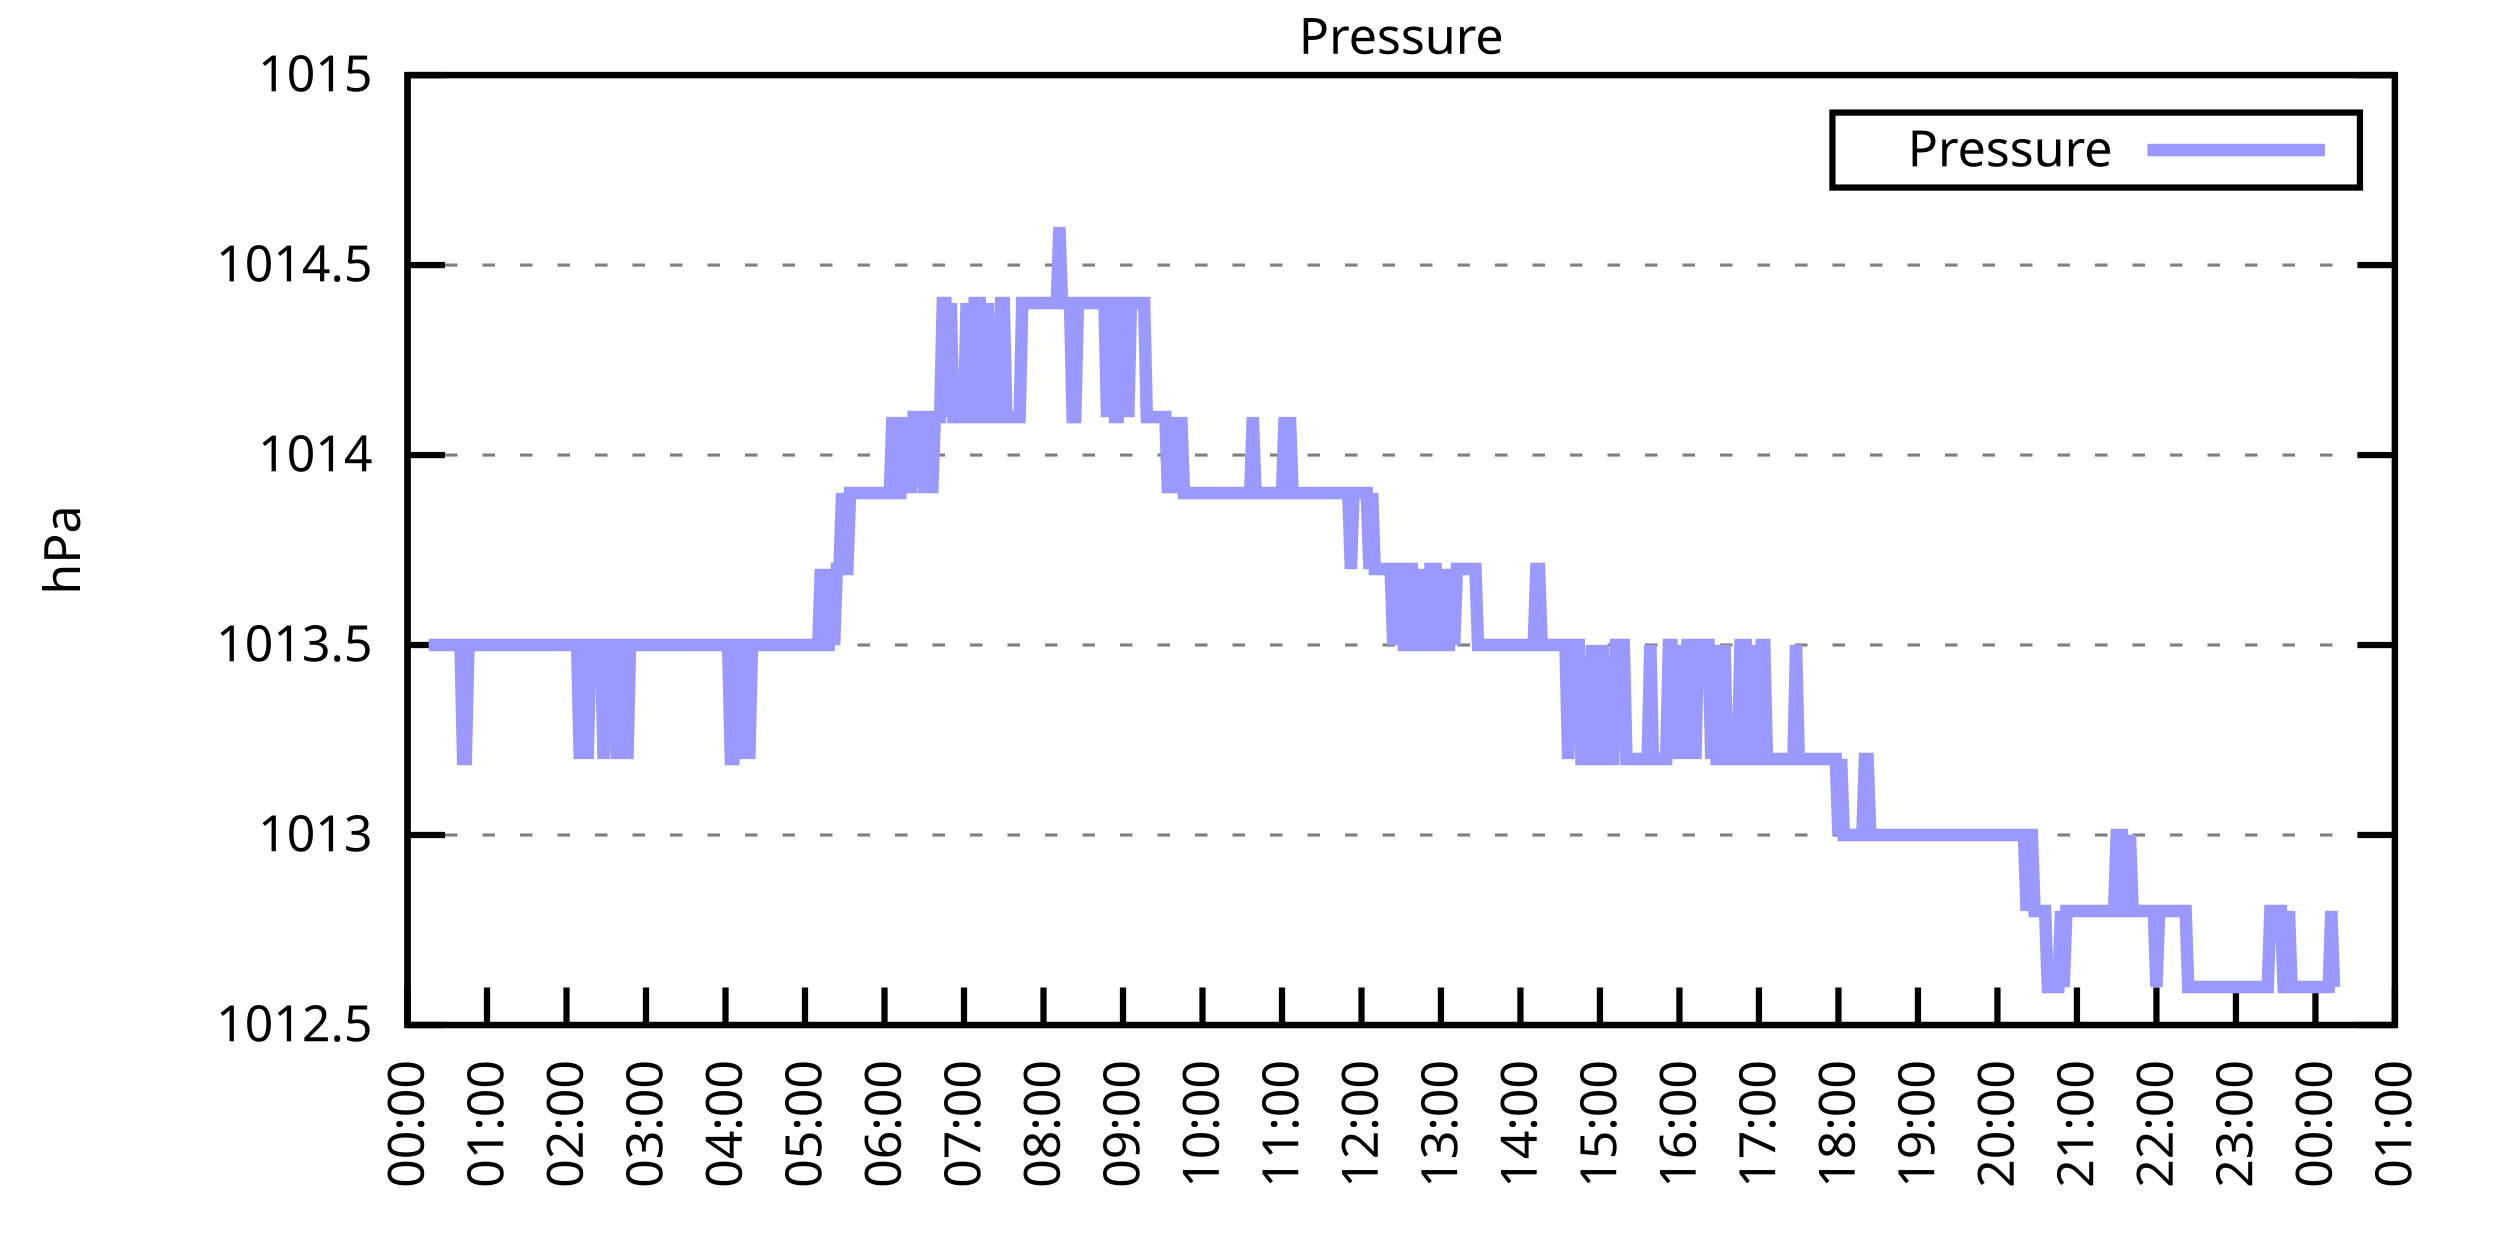
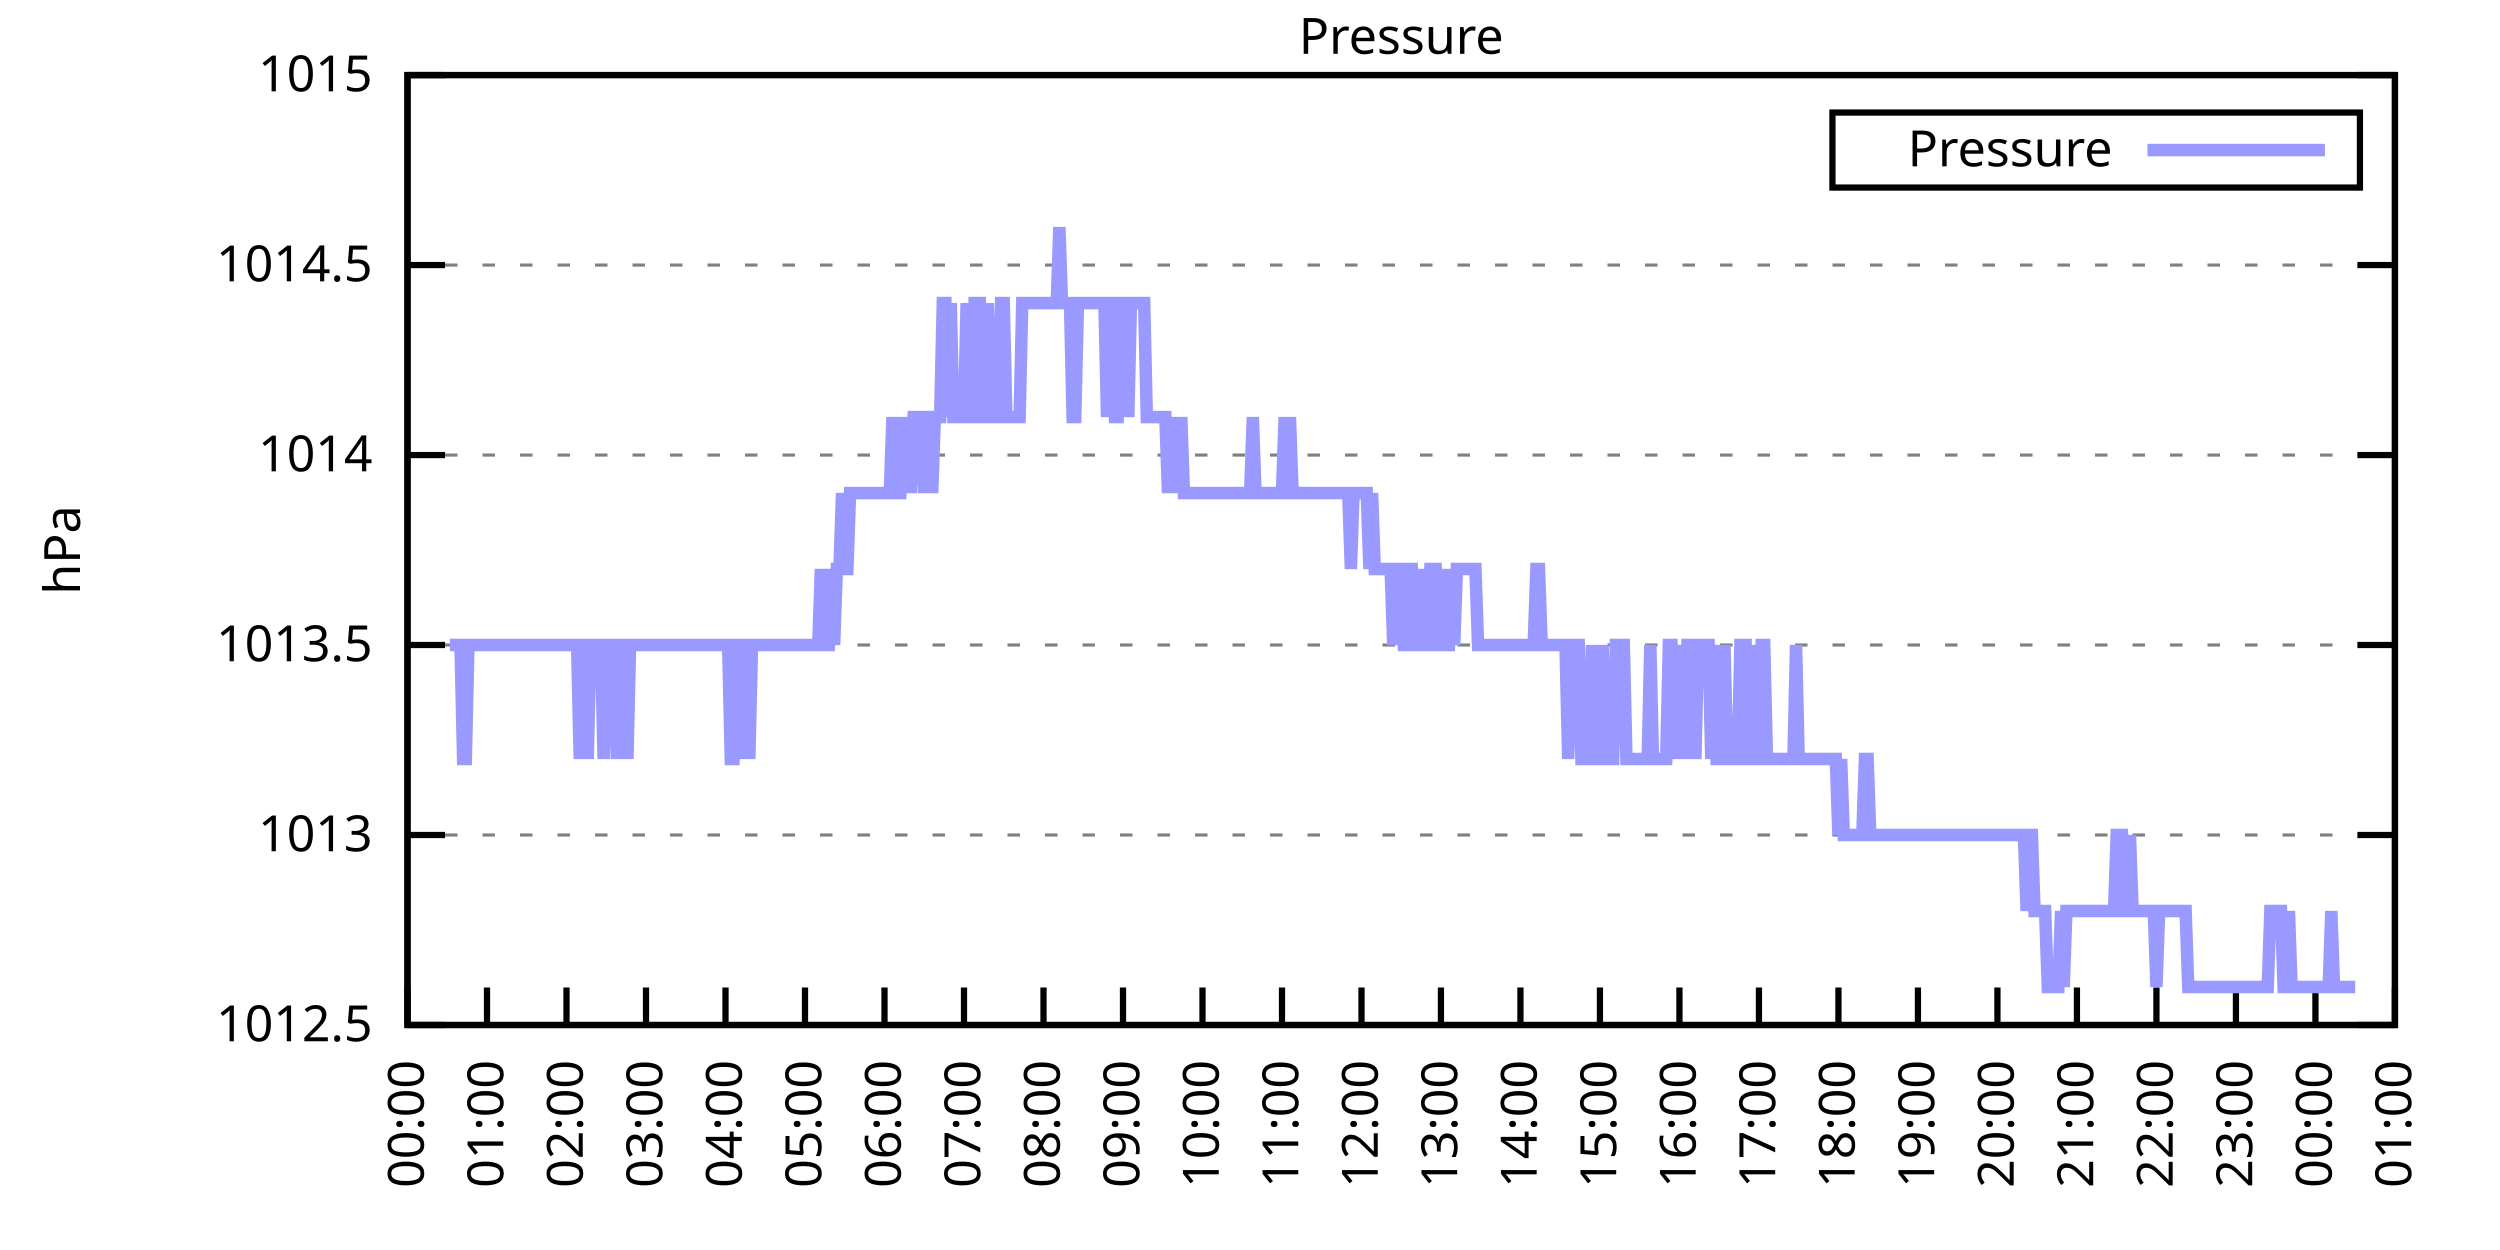
<svg xmlns="http://www.w3.org/2000/svg" xmlns:xlink="http://www.w3.org/1999/xlink" width="400" height="200" viewBox="0 0 400 200">
  <g id="gnuplot_canvas">
    <rect x="0" y="0" width="400" height="200" fill="none" />
    <defs>
      <circle id="gpDot" r="0.5" stroke-width="0.5" stroke="currentColor" />
      <path id="gpPt0" stroke-width="0.333" stroke="currentColor" d="M-1,0 h2 M0,-1 v2" />
      <path id="gpPt1" stroke-width="0.333" stroke="currentColor" d="M-1,-1 L1,1 M1,-1 L-1,1" />
      <path id="gpPt2" stroke-width="0.333" stroke="currentColor" d="M-1,0 L1,0 M0,-1 L0,1 M-1,-1 L1,1 M-1,1 L1,-1" />
      <rect id="gpPt3" stroke-width="0.333" stroke="currentColor" x="-1" y="-1" width="2" height="2" />
      <rect id="gpPt4" stroke-width="0.333" stroke="currentColor" fill="currentColor" x="-1" y="-1" width="2" height="2" />
      <circle id="gpPt5" stroke-width="0.333" stroke="currentColor" cx="0" cy="0" r="1" />
      <use xlink:href="#gpPt5" id="gpPt6" fill="currentColor" stroke="none" />
      <path id="gpPt7" stroke-width="0.333" stroke="currentColor" d="M0,-1.33 L-1.33,0.67 L1.33,0.67 z" />
      <use xlink:href="#gpPt7" id="gpPt8" fill="currentColor" stroke="none" />
      <use xlink:href="#gpPt7" id="gpPt9" stroke="currentColor" transform="rotate(180)" />
      <use xlink:href="#gpPt9" id="gpPt10" fill="currentColor" stroke="none" />
      <use xlink:href="#gpPt3" id="gpPt11" stroke="currentColor" transform="rotate(45)" />
      <use xlink:href="#gpPt11" id="gpPt12" fill="currentColor" stroke="none" />
      <path id="gpPt13" stroke-width="0.333" stroke="currentColor" d="M0,1.330 L1.265,0.411 L0.782,-1.067 L-0.782,-1.076 L-1.265,0.411 z" />
      <use xlink:href="#gpPt13" id="gpPt14" fill="currentColor" stroke="none" />
      <filter id="textbox" filterUnits="objectBoundingBox" x="0" y="0" height="1" width="1">
        <feFlood flood-color="white" flood-opacity="1" result="bgnd" />
        <feComposite in="SourceGraphic" in2="bgnd" operator="atop" />
      </filter>
      <filter id="greybox" filterUnits="objectBoundingBox" x="0" y="0" height="1" width="1">
        <feFlood flood-color="lightgrey" flood-opacity="1" result="grey" />
        <feComposite in="SourceGraphic" in2="grey" operator="atop" />
      </filter>
    </defs>
    <g fill="none" color="white" stroke="currentColor" stroke-width="1.00" stroke-linecap="butt" stroke-linejoin="miter">
</g>
    <g fill="none" color="black" stroke="currentColor" stroke-width="1.00" stroke-linecap="butt" stroke-linejoin="miter">
      <g stroke="none" shape-rendering="crispEdges">
        <polygon fill="rgb(255, 255, 255)" points="65.20,164.00 383.18,164.00 383.18,12.02 65.20,12.02 " />
      </g>
    </g>
    <g fill="none" color="black" stroke="currentColor" stroke-width="1.00" stroke-linecap="butt" stroke-linejoin="miter">
</g>
    <g fill="none" color="black" stroke="black" stroke-width="0.50" stroke-linecap="butt" stroke-linejoin="miter">
</g>
    <g fill="none" color="gray" stroke="currentColor" stroke-width="0.50" stroke-linecap="butt" stroke-linejoin="miter">
      <path stroke="gray" stroke-dasharray="2,4" class="gridline" d="M65.20,164.00 L383.19,164.00  " />
    </g>
    <g fill="none" color="gray" stroke="gray" stroke-width="1.00" stroke-linecap="butt" stroke-linejoin="miter">
</g>
    <g fill="none" color="black" stroke="currentColor" stroke-width="1.00" stroke-linecap="butt" stroke-linejoin="miter">
      <path stroke="black" d="M65.20,164.00 L71.20,164.00 M383.19,164.00 L377.19,164.00  " />
      <g transform="translate(59.60,166.60)" stroke="none" fill="black" font-family="Sans" font-size="8.00" text-anchor="end">
        <text>
          <tspan font-family="Sans"> 1012.5</tspan>
        </text>
      </g>
    </g>
    <g fill="none" color="black" stroke="currentColor" stroke-width="1.00" stroke-linecap="butt" stroke-linejoin="miter">
</g>
    <g fill="none" color="black" stroke="black" stroke-width="0.50" stroke-linecap="butt" stroke-linejoin="miter">
</g>
    <g fill="none" color="gray" stroke="currentColor" stroke-width="0.50" stroke-linecap="butt" stroke-linejoin="miter">
      <path stroke="gray" stroke-dasharray="2,4" class="gridline" d="M65.20,133.60 L383.19,133.60  " />
    </g>
    <g fill="none" color="gray" stroke="gray" stroke-width="1.00" stroke-linecap="butt" stroke-linejoin="miter">
</g>
    <g fill="none" color="black" stroke="currentColor" stroke-width="1.00" stroke-linecap="butt" stroke-linejoin="miter">
      <path stroke="black" d="M65.20,133.60 L71.20,133.60 M383.19,133.60 L377.19,133.60  " />
      <g transform="translate(59.60,136.20)" stroke="none" fill="black" font-family="Sans" font-size="8.00" text-anchor="end">
        <text>
          <tspan font-family="Sans"> 1013</tspan>
        </text>
      </g>
    </g>
    <g fill="none" color="black" stroke="currentColor" stroke-width="1.00" stroke-linecap="butt" stroke-linejoin="miter">
</g>
    <g fill="none" color="black" stroke="black" stroke-width="0.50" stroke-linecap="butt" stroke-linejoin="miter">
</g>
    <g fill="none" color="gray" stroke="currentColor" stroke-width="0.50" stroke-linecap="butt" stroke-linejoin="miter">
      <path stroke="gray" stroke-dasharray="2,4" class="gridline" d="M65.20,103.20 L383.19,103.20  " />
    </g>
    <g fill="none" color="gray" stroke="gray" stroke-width="1.00" stroke-linecap="butt" stroke-linejoin="miter">
</g>
    <g fill="none" color="black" stroke="currentColor" stroke-width="1.00" stroke-linecap="butt" stroke-linejoin="miter">
      <path stroke="black" d="M65.20,103.20 L71.20,103.20 M383.19,103.20 L377.19,103.20  " />
      <g transform="translate(59.60,105.80)" stroke="none" fill="black" font-family="Sans" font-size="8.00" text-anchor="end">
        <text>
          <tspan font-family="Sans"> 1013.5</tspan>
        </text>
      </g>
    </g>
    <g fill="none" color="black" stroke="currentColor" stroke-width="1.00" stroke-linecap="butt" stroke-linejoin="miter">
</g>
    <g fill="none" color="black" stroke="black" stroke-width="0.50" stroke-linecap="butt" stroke-linejoin="miter">
</g>
    <g fill="none" color="gray" stroke="currentColor" stroke-width="0.50" stroke-linecap="butt" stroke-linejoin="miter">
      <path stroke="gray" stroke-dasharray="2,4" class="gridline" d="M65.20,72.81 L383.19,72.81  " />
    </g>
    <g fill="none" color="gray" stroke="gray" stroke-width="1.00" stroke-linecap="butt" stroke-linejoin="miter">
</g>
    <g fill="none" color="black" stroke="currentColor" stroke-width="1.00" stroke-linecap="butt" stroke-linejoin="miter">
      <path stroke="black" d="M65.20,72.81 L71.20,72.81 M383.19,72.81 L377.19,72.81  " />
      <g transform="translate(59.60,75.41)" stroke="none" fill="black" font-family="Sans" font-size="8.00" text-anchor="end">
        <text>
          <tspan font-family="Sans"> 1014</tspan>
        </text>
      </g>
    </g>
    <g fill="none" color="black" stroke="currentColor" stroke-width="1.00" stroke-linecap="butt" stroke-linejoin="miter">
</g>
    <g fill="none" color="black" stroke="black" stroke-width="0.50" stroke-linecap="butt" stroke-linejoin="miter">
</g>
    <g fill="none" color="gray" stroke="currentColor" stroke-width="0.50" stroke-linecap="butt" stroke-linejoin="miter">
      <path stroke="gray" stroke-dasharray="2,4" class="gridline" d="M65.20,42.41 L383.19,42.41  " />
    </g>
    <g fill="none" color="gray" stroke="gray" stroke-width="1.00" stroke-linecap="butt" stroke-linejoin="miter">
</g>
    <g fill="none" color="black" stroke="currentColor" stroke-width="1.00" stroke-linecap="butt" stroke-linejoin="miter">
      <path stroke="black" d="M65.20,42.41 L71.20,42.41 M383.19,42.41 L377.19,42.41  " />
      <g transform="translate(59.60,45.01)" stroke="none" fill="black" font-family="Sans" font-size="8.00" text-anchor="end">
        <text>
          <tspan font-family="Sans"> 1014.5</tspan>
        </text>
      </g>
    </g>
    <g fill="none" color="black" stroke="currentColor" stroke-width="1.00" stroke-linecap="butt" stroke-linejoin="miter">
</g>
    <g fill="none" color="black" stroke="black" stroke-width="0.50" stroke-linecap="butt" stroke-linejoin="miter">
</g>
    <g fill="none" color="gray" stroke="currentColor" stroke-width="0.50" stroke-linecap="butt" stroke-linejoin="miter">
      <path stroke="gray" stroke-dasharray="2,4" class="gridline" d="M65.20,12.01 L383.19,12.01  " />
    </g>
    <g fill="none" color="gray" stroke="gray" stroke-width="1.00" stroke-linecap="butt" stroke-linejoin="miter">
</g>
    <g fill="none" color="black" stroke="currentColor" stroke-width="1.00" stroke-linecap="butt" stroke-linejoin="miter">
      <path stroke="black" d="M65.20,12.01 L71.20,12.01 M383.19,12.01 L377.19,12.01  " />
      <g transform="translate(59.60,14.61)" stroke="none" fill="black" font-family="Sans" font-size="8.00" text-anchor="end">
        <text>
          <tspan font-family="Sans"> 1015</tspan>
        </text>
      </g>
    </g>
    <g fill="none" color="black" stroke="currentColor" stroke-width="1.00" stroke-linecap="butt" stroke-linejoin="miter">
      <path stroke="black" d="M65.20,164.00 L65.20,158.00  " />
      <g transform="translate(67.80,169.60) rotate(270.00)" stroke="none" fill="black" font-family="Sans" font-size="8.00" text-anchor="end">
        <text>
          <tspan font-family="Sans">00:00</tspan>
        </text>
      </g>
    </g>
    <g fill="none" color="black" stroke="currentColor" stroke-width="1.00" stroke-linecap="butt" stroke-linejoin="miter">
      <path stroke="black" d="M77.92,164.00 L77.92,158.00  " />
      <g transform="translate(80.52,169.60) rotate(270.00)" stroke="none" fill="black" font-family="Sans" font-size="8.00" text-anchor="end">
        <text>
          <tspan font-family="Sans">01:00</tspan>
        </text>
      </g>
    </g>
    <g fill="none" color="black" stroke="currentColor" stroke-width="1.00" stroke-linecap="butt" stroke-linejoin="miter">
      <path stroke="black" d="M90.64,164.00 L90.64,158.00  " />
      <g transform="translate(93.24,169.60) rotate(270.00)" stroke="none" fill="black" font-family="Sans" font-size="8.00" text-anchor="end">
        <text>
          <tspan font-family="Sans">02:00</tspan>
        </text>
      </g>
    </g>
    <g fill="none" color="black" stroke="currentColor" stroke-width="1.00" stroke-linecap="butt" stroke-linejoin="miter">
      <path stroke="black" d="M103.36,164.00 L103.36,158.00  " />
      <g transform="translate(105.96,169.60) rotate(270.00)" stroke="none" fill="black" font-family="Sans" font-size="8.00" text-anchor="end">
        <text>
          <tspan font-family="Sans">03:00</tspan>
        </text>
      </g>
    </g>
    <g fill="none" color="black" stroke="currentColor" stroke-width="1.00" stroke-linecap="butt" stroke-linejoin="miter">
      <path stroke="black" d="M116.08,164.00 L116.08,158.00  " />
      <g transform="translate(118.68,169.60) rotate(270.00)" stroke="none" fill="black" font-family="Sans" font-size="8.00" text-anchor="end">
        <text>
          <tspan font-family="Sans">04:00</tspan>
        </text>
      </g>
    </g>
    <g fill="none" color="black" stroke="currentColor" stroke-width="1.00" stroke-linecap="butt" stroke-linejoin="miter">
      <path stroke="black" d="M128.80,164.00 L128.80,158.00  " />
      <g transform="translate(131.40,169.60) rotate(270.00)" stroke="none" fill="black" font-family="Sans" font-size="8.00" text-anchor="end">
        <text>
          <tspan font-family="Sans">05:00</tspan>
        </text>
      </g>
    </g>
    <g fill="none" color="black" stroke="currentColor" stroke-width="1.00" stroke-linecap="butt" stroke-linejoin="miter">
      <path stroke="black" d="M141.52,164.00 L141.52,158.00  " />
      <g transform="translate(144.12,169.60) rotate(270.00)" stroke="none" fill="black" font-family="Sans" font-size="8.00" text-anchor="end">
        <text>
          <tspan font-family="Sans">06:00</tspan>
        </text>
      </g>
    </g>
    <g fill="none" color="black" stroke="currentColor" stroke-width="1.00" stroke-linecap="butt" stroke-linejoin="miter">
      <path stroke="black" d="M154.24,164.00 L154.24,158.00  " />
      <g transform="translate(156.84,169.60) rotate(270.00)" stroke="none" fill="black" font-family="Sans" font-size="8.00" text-anchor="end">
        <text>
          <tspan font-family="Sans">07:00</tspan>
        </text>
      </g>
    </g>
    <g fill="none" color="black" stroke="currentColor" stroke-width="1.00" stroke-linecap="butt" stroke-linejoin="miter">
      <path stroke="black" d="M166.96,164.00 L166.96,158.00  " />
      <g transform="translate(169.56,169.60) rotate(270.00)" stroke="none" fill="black" font-family="Sans" font-size="8.00" text-anchor="end">
        <text>
          <tspan font-family="Sans">08:00</tspan>
        </text>
      </g>
    </g>
    <g fill="none" color="black" stroke="currentColor" stroke-width="1.00" stroke-linecap="butt" stroke-linejoin="miter">
      <path stroke="black" d="M179.68,164.00 L179.68,158.00  " />
      <g transform="translate(182.28,169.60) rotate(270.00)" stroke="none" fill="black" font-family="Sans" font-size="8.00" text-anchor="end">
        <text>
          <tspan font-family="Sans">09:00</tspan>
        </text>
      </g>
    </g>
    <g fill="none" color="black" stroke="currentColor" stroke-width="1.00" stroke-linecap="butt" stroke-linejoin="miter">
      <path stroke="black" d="M192.40,164.00 L192.40,158.00  " />
      <g transform="translate(195.00,169.60) rotate(270.00)" stroke="none" fill="black" font-family="Sans" font-size="8.00" text-anchor="end">
        <text>
          <tspan font-family="Sans">10:00</tspan>
        </text>
      </g>
    </g>
    <g fill="none" color="black" stroke="currentColor" stroke-width="1.00" stroke-linecap="butt" stroke-linejoin="miter">
      <path stroke="black" d="M205.12,164.00 L205.12,158.00  " />
      <g transform="translate(207.72,169.60) rotate(270.00)" stroke="none" fill="black" font-family="Sans" font-size="8.00" text-anchor="end">
        <text>
          <tspan font-family="Sans">11:00</tspan>
        </text>
      </g>
    </g>
    <g fill="none" color="black" stroke="currentColor" stroke-width="1.00" stroke-linecap="butt" stroke-linejoin="miter">
      <path stroke="black" d="M217.84,164.00 L217.84,158.00  " />
      <g transform="translate(220.44,169.60) rotate(270.00)" stroke="none" fill="black" font-family="Sans" font-size="8.00" text-anchor="end">
        <text>
          <tspan font-family="Sans">12:00</tspan>
        </text>
      </g>
    </g>
    <g fill="none" color="black" stroke="currentColor" stroke-width="1.00" stroke-linecap="butt" stroke-linejoin="miter">
      <path stroke="black" d="M230.55,164.00 L230.55,158.00  " />
      <g transform="translate(233.15,169.60) rotate(270.00)" stroke="none" fill="black" font-family="Sans" font-size="8.00" text-anchor="end">
        <text>
          <tspan font-family="Sans">13:00</tspan>
        </text>
      </g>
    </g>
    <g fill="none" color="black" stroke="currentColor" stroke-width="1.00" stroke-linecap="butt" stroke-linejoin="miter">
      <path stroke="black" d="M243.27,164.00 L243.27,158.00  " />
      <g transform="translate(245.87,169.60) rotate(270.00)" stroke="none" fill="black" font-family="Sans" font-size="8.00" text-anchor="end">
        <text>
          <tspan font-family="Sans">14:00</tspan>
        </text>
      </g>
    </g>
    <g fill="none" color="black" stroke="currentColor" stroke-width="1.00" stroke-linecap="butt" stroke-linejoin="miter">
      <path stroke="black" d="M255.99,164.00 L255.99,158.00  " />
      <g transform="translate(258.59,169.60) rotate(270.00)" stroke="none" fill="black" font-family="Sans" font-size="8.00" text-anchor="end">
        <text>
          <tspan font-family="Sans">15:00</tspan>
        </text>
      </g>
    </g>
    <g fill="none" color="black" stroke="currentColor" stroke-width="1.00" stroke-linecap="butt" stroke-linejoin="miter">
      <path stroke="black" d="M268.71,164.00 L268.71,158.00  " />
      <g transform="translate(271.31,169.60) rotate(270.00)" stroke="none" fill="black" font-family="Sans" font-size="8.00" text-anchor="end">
        <text>
          <tspan font-family="Sans">16:00</tspan>
        </text>
      </g>
    </g>
    <g fill="none" color="black" stroke="currentColor" stroke-width="1.00" stroke-linecap="butt" stroke-linejoin="miter">
      <path stroke="black" d="M281.43,164.00 L281.43,158.00  " />
      <g transform="translate(284.03,169.60) rotate(270.00)" stroke="none" fill="black" font-family="Sans" font-size="8.00" text-anchor="end">
        <text>
          <tspan font-family="Sans">17:00</tspan>
        </text>
      </g>
    </g>
    <g fill="none" color="black" stroke="currentColor" stroke-width="1.00" stroke-linecap="butt" stroke-linejoin="miter">
      <path stroke="black" d="M294.15,164.00 L294.15,158.00  " />
      <g transform="translate(296.75,169.60) rotate(270.00)" stroke="none" fill="black" font-family="Sans" font-size="8.00" text-anchor="end">
        <text>
          <tspan font-family="Sans">18:00</tspan>
        </text>
      </g>
    </g>
    <g fill="none" color="black" stroke="currentColor" stroke-width="1.00" stroke-linecap="butt" stroke-linejoin="miter">
      <path stroke="black" d="M306.87,164.00 L306.87,158.00  " />
      <g transform="translate(309.47,169.60) rotate(270.00)" stroke="none" fill="black" font-family="Sans" font-size="8.00" text-anchor="end">
        <text>
          <tspan font-family="Sans">19:00</tspan>
        </text>
      </g>
    </g>
    <g fill="none" color="black" stroke="currentColor" stroke-width="1.00" stroke-linecap="butt" stroke-linejoin="miter">
      <path stroke="black" d="M319.59,164.00 L319.59,158.00  " />
      <g transform="translate(322.19,169.60) rotate(270.00)" stroke="none" fill="black" font-family="Sans" font-size="8.00" text-anchor="end">
        <text>
          <tspan font-family="Sans">20:00</tspan>
        </text>
      </g>
    </g>
    <g fill="none" color="black" stroke="currentColor" stroke-width="1.00" stroke-linecap="butt" stroke-linejoin="miter">
      <path stroke="black" d="M332.31,164.00 L332.31,158.00  " />
      <g transform="translate(334.91,169.60) rotate(270.00)" stroke="none" fill="black" font-family="Sans" font-size="8.00" text-anchor="end">
        <text>
          <tspan font-family="Sans">21:00</tspan>
        </text>
      </g>
    </g>
    <g fill="none" color="black" stroke="currentColor" stroke-width="1.00" stroke-linecap="butt" stroke-linejoin="miter">
      <path stroke="black" d="M345.03,164.00 L345.03,158.00  " />
      <g transform="translate(347.63,169.60) rotate(270.00)" stroke="none" fill="black" font-family="Sans" font-size="8.00" text-anchor="end">
        <text>
          <tspan font-family="Sans">22:00</tspan>
        </text>
      </g>
    </g>
    <g fill="none" color="black" stroke="currentColor" stroke-width="1.00" stroke-linecap="butt" stroke-linejoin="miter">
      <path stroke="black" d="M357.75,164.00 L357.75,158.00  " />
      <g transform="translate(360.35,169.60) rotate(270.00)" stroke="none" fill="black" font-family="Sans" font-size="8.00" text-anchor="end">
        <text>
          <tspan font-family="Sans">23:00</tspan>
        </text>
      </g>
    </g>
    <g fill="none" color="black" stroke="currentColor" stroke-width="1.00" stroke-linecap="butt" stroke-linejoin="miter">
      <path stroke="black" d="M370.47,164.00 L370.47,158.00  " />
      <g transform="translate(373.07,169.60) rotate(270.00)" stroke="none" fill="black" font-family="Sans" font-size="8.00" text-anchor="end">
        <text>
          <tspan font-family="Sans">00:00</tspan>
        </text>
      </g>
    </g>
    <g fill="none" color="black" stroke="currentColor" stroke-width="1.00" stroke-linecap="butt" stroke-linejoin="miter">
      <path stroke="black" d="M383.19,164.00 L383.19,158.00  " />
      <g transform="translate(385.79,169.60) rotate(270.00)" stroke="none" fill="black" font-family="Sans" font-size="8.00" text-anchor="end">
        <text>
          <tspan font-family="Sans">01:00</tspan>
        </text>
      </g>
    </g>
    <g fill="none" color="black" stroke="currentColor" stroke-width="1.00" stroke-linecap="butt" stroke-linejoin="miter">
</g>
    <g fill="none" color="black" stroke="currentColor" stroke-width="1.00" stroke-linecap="butt" stroke-linejoin="miter">
      <path stroke="black" d="M65.20,12.01 L65.20,164.00 L383.19,164.00 L383.19,12.01 L65.20,12.01 Z  " />
    </g>
    <g fill="none" color="black" stroke="currentColor" stroke-width="1.00" stroke-linecap="butt" stroke-linejoin="miter">
</g>
    <g fill="none" color="black" stroke="currentColor" stroke-width="1.00" stroke-linecap="butt" stroke-linejoin="miter">
      <path stroke="black" d="M293.19,30.01 L293.19,18.01 L377.59,18.01 L377.59,30.01 L293.19,30.01 Z  " />
    </g>
    <g id="Pressure_plot_1">
      <g fill="none" color="white" stroke="black" stroke-width="2.00" stroke-linecap="butt" stroke-linejoin="miter">
</g>
      <g fill="none" color="black" stroke="currentColor" stroke-width="2.00" stroke-linecap="butt" stroke-linejoin="miter">
        <g transform="translate(337.99,26.61)" stroke="none" fill="black" font-family="Sans" font-size="8.00" text-anchor="end">
          <text>
            <tspan font-family="Sans">Pressure</tspan>
          </text>
        </g>
      </g>
      <g fill="none" color="black" stroke="currentColor" stroke-width="2.00" stroke-linecap="butt" stroke-linejoin="miter">
-         <path stroke="rgb(153, 153, 255)" d="M343.59,24.01 L371.99,24.01 M68.59,103.20 L69.02,103.20 L69.44,103.20 L69.86,103.20 L70.29,103.20 L70.71,103.20   L71.14,103.20 L71.56,103.20 L71.98,103.20 L72.41,103.20 L72.83,103.20 L73.26,103.20 L73.68,103.20 L74.10,121.44   L74.53,121.44 L74.95,103.20 L75.38,103.20 L75.80,103.20 L76.22,103.20 L76.65,103.20 L77.07,103.20 L77.50,103.20   L77.92,103.20 L78.34,103.20 L78.77,103.20 L79.19,103.20 L79.62,103.20 L80.04,103.20 L80.46,103.20 L80.89,103.20   L81.31,103.20 L81.74,103.20 L82.16,103.20 L82.58,103.20 L83.01,103.20 L83.43,103.20 L83.86,103.20 L84.28,103.20   L84.70,103.20 L85.13,103.20 L85.55,103.20 L85.98,103.20 L86.40,103.20 L86.82,103.20 L87.25,103.20 L87.67,103.20   L88.10,103.20 L88.52,103.20 L88.94,103.20 L89.37,103.20 L89.79,103.20 L90.22,103.20 L90.64,103.20 L91.06,103.20   L91.49,103.20 L91.91,103.20 L92.34,103.20 L92.76,121.44 L93.18,103.20 L93.61,103.20 L94.03,121.44 L94.46,103.20   L94.88,103.20 L95.30,103.20 L95.73,103.20 L96.15,103.20 L96.58,121.44 L97.00,103.20 L97.42,103.20 L97.85,103.20   L98.27,103.20 L98.69,121.44 L99.12,103.20 L99.54,103.20 L99.97,103.20 L100.39,121.44 L100.81,103.20 L101.24,103.20   L101.66,103.20 L102.09,103.20 L102.51,103.20 L102.93,103.20 L103.36,103.20 L103.78,103.20 L104.21,103.20 L104.63,103.20   L105.05,103.20 L105.48,103.20 L105.90,103.20 L106.33,103.20 L106.75,103.20 L107.17,103.20 L107.60,103.20 L108.02,103.20   L108.45,103.20 L108.87,103.20 L109.29,103.20 L109.72,103.20 L110.14,103.20 L110.57,103.20 L110.99,103.20 L111.41,103.20   L111.84,103.20 L112.26,103.20 L112.69,103.20 L113.11,103.20 L113.53,103.20 L113.96,103.20 L114.38,103.20 L114.81,103.20   L115.23,103.20 L115.65,103.20 L116.08,103.20 L116.50,103.20 L116.93,121.44 L117.35,121.44 L117.77,103.20 L118.20,103.20   L118.62,103.20 L119.05,121.44 L119.47,103.20 L119.89,121.44 L120.32,103.20 L120.74,103.20 L121.17,103.20 L121.59,103.20   L122.01,103.20 L122.44,103.20 L122.86,103.20 L123.29,103.20 L123.71,103.20 L124.13,103.20 L124.56,103.20 L124.98,103.20   L125.41,103.20 L125.83,103.20 L126.25,103.20 L126.68,103.20 L127.10,103.20 L127.53,103.20 L127.95,103.20 L128.37,103.20   L128.80,103.20 L129.22,103.20 L129.65,103.20 L130.07,103.20 L130.49,103.20 L130.92,103.20 L131.34,91.04 L131.77,103.20   L132.19,103.20 L132.61,103.20 L133.04,91.04 L133.46,103.20 L133.89,91.04 L134.31,91.04 L134.73,78.89 L135.16,91.04   L135.58,91.04 L136.01,78.89 L136.43,78.89 L136.85,78.89 L137.28,78.89 L137.70,78.89 L138.13,78.89 L138.55,78.89   L138.97,78.89 L139.40,78.89 L139.82,78.89 L140.25,78.89 L140.67,78.89 L141.09,78.89 L141.52,78.89 L141.94,78.89   L142.37,78.89 L142.79,66.73 L143.21,78.89 L143.64,78.89 L144.06,78.89 L144.49,66.73 L144.91,78.89 L145.33,66.73   L145.76,78.89 L146.18,66.73 L146.61,66.73 L147.03,66.73 L147.45,66.73 L147.88,78.89 L148.30,66.73 L148.73,66.73   L149.15,78.89 L149.57,66.73 L150.00,66.73 L150.42,66.73 L150.85,48.49 L151.27,48.49 L151.69,66.73 L152.12,48.49   L152.54,66.73 L152.97,66.73 L153.39,66.73 L153.81,66.73 L154.24,66.73 L154.66,48.49 L155.09,66.73 L155.51,66.73   L155.93,48.49 L156.36,48.49 L156.78,48.49 L157.21,66.73 L157.63,66.73 L158.05,48.49 L158.48,66.73 L158.90,66.73   L159.33,66.73 L159.75,66.73 L160.17,48.49 L160.60,48.49 L161.02,66.73 L161.44,66.73 L161.87,66.73 L162.29,66.73   L162.72,66.73 L163.14,66.73 L163.56,48.49 L163.99,48.49 L164.41,48.49 L164.84,48.49 L165.26,48.49 L165.68,48.49   L166.11,48.49 L166.53,48.49 L166.96,48.49 L167.38,48.49 L167.80,48.49 L168.23,48.49 L168.65,48.49 L169.08,48.49   L169.50,36.33 L169.92,48.49 L170.35,48.49 L170.77,48.49 L171.20,48.49 L171.62,66.73 L172.04,66.73 L172.47,48.49   L172.89,48.49 L173.32,48.49 L173.74,48.49 L174.16,48.49 L174.59,48.49 L175.01,48.49 L175.44,48.49 L175.86,48.49   L176.28,48.49 L176.71,48.49 L177.13,66.73 L177.56,48.49 L177.98,48.49 L178.40,66.73 L178.83,66.73 L179.25,48.49   L179.68,48.49 L180.10,48.49 L180.52,66.73 L180.95,48.49 L181.37,48.49 L181.80,48.49 L182.22,48.49 L182.64,48.49   L183.07,48.49 L183.49,66.73 L183.92,66.73 L184.34,66.73 L184.76,66.73 L185.19,66.73 L185.61,66.73 L186.04,66.73   L186.46,66.73 L186.88,78.89 L187.31,66.73 L187.73,78.89 L188.16,66.73 L188.58,78.89 L189.00,66.73 L189.43,78.89   L189.85,78.89 L190.28,78.89 L190.70,78.89 L191.12,78.89 L191.55,78.89 L191.97,78.89 L192.40,78.89 L192.82,78.89   L193.24,78.89 L193.67,78.89 L194.09,78.89 L194.52,78.89 L194.94,78.89 L195.36,78.89 L195.79,78.89 L196.21,78.89   L196.64,78.89 L197.06,78.89 L197.48,78.89 L197.91,78.89 L198.33,78.89 L198.76,78.89 L199.18,78.89 L199.60,78.89   L200.03,78.89 L200.45,66.73 L200.88,78.89 L201.30,78.89 L201.72,78.89 L202.15,78.89 L202.57,78.89 L203.00,78.89   L203.42,78.89 L203.84,78.89 L204.27,78.89 L204.69,78.89 L205.12,78.89 L205.54,66.73 L205.96,78.89 L206.39,66.73   L206.81,78.89 L207.24,78.89 L207.66,78.89 L208.08,78.89 L208.51,78.89 L208.93,78.89 L209.36,78.89 L209.78,78.89   L210.20,78.89 L210.63,78.89 L211.05,78.89 L211.48,78.89 L211.90,78.89 L212.32,78.89 L212.75,78.89 L213.17,78.89   L213.60,78.89 L214.02,78.89 L214.44,78.89 L214.87,78.89 L215.29,78.89 L215.72,78.89 L216.14,91.04 L216.56,78.89   L216.99,78.89 L217.41,78.89 L217.84,78.89 L218.26,78.89 L218.68,78.89 L219.11,91.04 L219.53,78.89 L219.96,91.04   L220.38,91.04 L220.80,91.04 L221.23,91.04 L221.65,91.04 L222.08,91.04 L222.50,91.04 L222.92,103.20 L223.35,91.04   L223.77,91.04 L224.20,91.04 L224.62,103.20 L225.04,103.20 L225.47,91.04 L225.89,91.04 L226.31,103.20 L226.74,103.20   L227.16,103.20 L227.59,91.04 L228.01,103.20 L228.43,103.20 L228.86,91.04 L229.28,91.04 L229.71,91.04 L230.13,103.20   L230.55,103.20 L230.98,91.04 L231.40,103.20 L231.83,103.20 L232.25,91.04 L232.67,103.20 L233.10,91.04 L233.52,91.04   L233.95,91.04 L234.37,91.04 L234.79,91.04 L235.22,91.04 L235.64,91.04 L236.07,91.04 L236.49,103.20 L236.91,103.20   L237.34,103.20 L237.76,103.20 L238.19,103.20 L238.61,103.20 L239.03,103.20 L239.46,103.20 L239.88,103.20 L240.31,103.20   L240.73,103.20 L241.15,103.20 L241.58,103.20 L242.00,103.20 L242.43,103.20 L242.85,103.20 L243.27,103.20 L243.70,103.20   L244.12,103.20 L244.55,103.20 L244.97,103.20 L245.39,103.20 L245.82,91.04 L246.24,91.04 L246.67,103.20 L247.09,103.20   L247.51,103.20 L247.94,103.20 L248.36,103.20 L248.79,103.20 L249.21,103.20 L249.63,103.20 L250.06,103.20 L250.48,103.20   L250.91,121.44 L251.33,103.20 L251.75,103.20 L252.18,103.20 L252.60,103.20 L253.03,121.44 L253.45,121.44 L253.87,121.44   L254.30,121.44 L254.72,103.20 L255.15,121.44 L255.57,121.44 L255.99,121.44 L256.42,103.20 L256.84,121.44 L257.27,121.44   L257.69,121.44 L258.11,121.44 L258.54,103.20 L258.96,103.20 L259.39,103.20 L259.81,103.20 L260.23,121.44 L260.66,121.44   L261.08,121.44 L261.51,121.44 L261.93,121.44 L262.35,121.44 L262.78,121.44 L263.20,121.44 L263.63,121.44 L264.05,103.20   L264.47,121.44 L264.90,121.44 L265.32,121.44 L265.75,121.44 L266.17,121.44 L266.59,121.44 L267.02,103.20 L267.44,103.20   L267.87,121.44 L268.29,103.20 L268.71,121.44 L269.14,103.20 L269.56,121.44 L269.99,103.20 L270.41,103.20 L270.83,103.20   L271.26,121.44 L271.68,103.20 L272.11,103.20 L272.53,103.20 L272.95,103.20 L273.38,103.20 L273.80,121.44 L274.23,103.20   L274.65,121.44 L275.07,121.44 L275.50,121.44 L275.92,103.20 L276.35,121.44 L276.77,121.44 L277.19,121.44 L277.62,121.44   L278.04,121.44 L278.47,103.20 L278.89,103.20 L279.31,103.20 L279.74,121.44 L280.16,121.44 L280.59,103.20 L281.01,121.44   L281.43,121.44 L281.86,103.20 L282.28,103.20 L282.71,121.44 L283.13,121.44 L283.55,121.44 L283.98,121.44 L284.40,121.44   L284.83,121.44 L285.25,121.44 L285.67,121.44 L286.10,121.44 L286.52,121.44 L286.95,121.44 L287.37,103.20 L287.79,121.44   L288.22,121.44 L288.64,121.44 L289.06,121.44 L289.49,121.44 L289.91,121.44 L290.34,121.44 L290.76,121.44 L291.18,121.44   L291.61,121.44 L292.03,121.44 L292.46,121.44 L292.88,121.44 L293.30,121.44 L293.73,121.44 L294.15,133.60 L294.58,121.44   L295.00,133.60 L295.42,133.60 L295.85,133.60 L296.27,133.60 L296.70,133.60 L297.12,133.60 L297.54,133.60 L297.97,133.60   L298.39,121.44 L298.82,121.44 L299.24,133.60 L299.66,133.60 L300.09,133.60 L300.51,133.60 L300.94,133.60 L301.36,133.60   L301.78,133.60 L302.21,133.60 L302.63,133.60 L303.06,133.60 L303.48,133.60 L303.90,133.60 L304.33,133.60 L304.75,133.60   L305.18,133.60 L305.60,133.60 L306.02,133.60 L306.45,133.60 L306.87,133.60 L307.30,133.60 L307.72,133.60 L308.14,133.60   L308.57,133.60 L308.99,133.60 L309.42,133.60 L309.84,133.60 L310.26,133.60 L310.69,133.60 L311.11,133.60 L311.54,133.60   L311.96,133.60 L312.38,133.60 L312.81,133.60 L313.23,133.60 L313.66,133.60 L314.08,133.60 L314.50,133.60 L314.93,133.60   L315.35,133.60 L315.78,133.60 L316.20,133.60 L316.62,133.60 L317.05,133.60 L317.47,133.60 L317.90,133.60 L318.32,133.60   L318.74,133.60 L319.17,133.60 L319.59,133.60 L320.02,133.60 L320.44,133.60 L320.86,133.60 L321.29,133.60 L321.71,133.60   L322.14,133.60 L322.56,133.60 L322.98,133.60 L323.41,133.60 L323.83,133.60 L324.26,145.76 L324.68,133.60 L325.10,133.60   L325.53,145.76 L325.95,145.76 L326.38,145.76 L326.80,145.76 L327.22,145.76 L327.65,157.92 L328.07,157.92 L328.50,157.92   L328.92,157.92 L329.34,157.92 L329.77,145.76 L330.19,157.92 L330.62,145.76 L331.04,145.76 L331.46,145.76 L331.89,145.76   L332.31,145.76 L332.74,145.76 L333.16,145.76 L333.58,145.76 L334.01,145.76 L334.43,145.76 L334.86,145.76 L335.28,145.76   L335.70,145.76 L336.13,145.76 L336.55,145.76 L336.98,145.76 L337.40,145.76 L337.82,145.76 L338.25,145.76 L338.67,133.60   L339.10,133.60 L339.52,133.60 L339.94,145.76 L340.37,145.76 L340.79,133.60 L341.22,145.76 L341.64,145.76 L342.06,145.76   L342.49,145.76 L342.91,145.76 L343.34,145.76 L343.76,145.76 L344.18,145.76 L344.61,145.76 L345.03,157.92 L345.46,145.76   L345.88,145.76 L346.30,145.76 L346.73,145.76 L347.15,145.76 L347.58,145.76 L348.00,145.76 L348.42,145.76 L348.85,145.76   L349.27,145.76 L349.70,145.76 L350.12,157.92 L350.54,157.92 L350.97,157.92 L351.39,157.92 L351.81,157.92 L352.24,157.92   L352.66,157.92 L353.09,157.92 L353.51,157.92 L353.93,157.92 L354.36,157.92 L354.78,157.92 L355.21,157.92 L355.63,157.92   L356.05,157.92 L356.48,157.92 L356.90,157.92 L357.33,157.92 L357.75,157.92 L358.17,157.92 L358.60,157.92 L359.23,157.92   L359.87,157.92 L360.29,157.92 L360.72,157.92 L361.14,157.92 L361.57,157.92 L361.99,157.92 L362.41,157.92 L362.84,157.92   L363.26,145.76 L363.69,145.76 L364.11,145.76 L364.53,145.76 L364.96,145.76 L365.38,157.92 L365.81,157.92 L366.23,145.76   L366.65,157.92 L367.08,157.92 L367.50,157.92 L367.93,157.92 L368.35,157.92 L368.77,157.92 L369.20,157.92 L369.62,157.92   L370.05,157.92 L370.47,157.92 L370.89,157.92 L371.32,157.92 L371.74,157.92 L372.17,157.92 L372.59,157.92 L373.01,145.76   L373.44,157.92  " />
+         <path stroke="rgb(153, 153, 255)" d="M343.59,24.01 L371.99,24.01 M71.98,103.20 L72.41,103.20 L72.83,103.20 L73.26,103.20 L73.68,103.20 L74.10,121.44   L74.53,121.44 L74.95,103.20 L75.38,103.20 L75.80,103.20 L76.22,103.20 L76.65,103.20 L77.07,103.20 L77.50,103.20   L77.92,103.20 L78.34,103.20 L78.77,103.20 L79.19,103.20 L79.62,103.20 L80.04,103.20 L80.46,103.20 L80.89,103.20   L81.31,103.20 L81.74,103.20 L82.16,103.20 L82.58,103.20 L83.01,103.20 L83.43,103.20 L83.86,103.20 L84.28,103.20   L84.70,103.20 L85.13,103.20 L85.55,103.20 L85.98,103.20 L86.40,103.20 L86.82,103.20 L87.25,103.20 L87.67,103.20   L88.10,103.20 L88.52,103.20 L88.94,103.20 L89.37,103.20 L89.79,103.20 L90.22,103.20 L90.64,103.20 L91.06,103.20   L91.49,103.20 L91.91,103.20 L92.34,103.20 L92.76,121.44 L93.18,103.20 L93.61,103.20 L94.03,121.44 L94.46,103.20   L94.88,103.20 L95.30,103.20 L95.73,103.20 L96.15,103.20 L96.58,121.44 L97.00,103.20 L97.42,103.20 L97.85,103.20   L98.27,103.20 L98.69,121.44 L99.12,103.20 L99.54,103.20 L99.97,103.20 L100.39,121.44 L100.81,103.20 L101.24,103.20   L101.66,103.20 L102.09,103.20 L102.51,103.20 L102.93,103.20 L103.36,103.20 L103.78,103.20 L104.21,103.20 L104.63,103.20   L105.05,103.20 L105.48,103.20 L105.90,103.20 L106.33,103.20 L106.75,103.20 L107.17,103.20 L107.60,103.20 L108.02,103.20   L108.45,103.20 L108.87,103.20 L109.29,103.20 L109.72,103.20 L110.14,103.20 L110.57,103.20 L110.99,103.20 L111.41,103.20   L111.84,103.20 L112.26,103.20 L112.69,103.20 L113.11,103.20 L113.53,103.20 L113.96,103.20 L114.38,103.20 L114.81,103.20   L115.23,103.20 L115.65,103.20 L116.08,103.20 L116.50,103.20 L116.93,121.44 L117.35,121.44 L117.77,103.20 L118.20,103.20   L118.62,103.20 L119.05,121.44 L119.47,103.20 L119.89,121.44 L120.32,103.20 L120.74,103.20 L121.17,103.20 L121.59,103.20   L122.01,103.20 L122.44,103.20 L122.86,103.20 L123.29,103.20 L123.71,103.20 L124.13,103.20 L124.56,103.20 L124.98,103.20   L125.41,103.20 L125.83,103.20 L126.25,103.20 L126.68,103.20 L127.10,103.20 L127.53,103.20 L127.95,103.20 L128.37,103.20   L128.80,103.20 L129.22,103.20 L129.65,103.20 L130.07,103.20 L130.49,103.20 L130.92,103.20 L131.34,91.04 L131.77,103.20   L132.19,103.20 L132.61,103.20 L133.04,91.04 L133.46,103.20 L133.89,91.04 L134.31,91.04 L134.73,78.89 L135.16,91.04   L135.58,91.04 L136.01,78.89 L136.43,78.89 L136.85,78.89 L137.28,78.89 L137.70,78.89 L138.13,78.89 L138.55,78.89   L138.97,78.89 L139.40,78.89 L139.82,78.89 L140.25,78.89 L140.67,78.89 L141.09,78.89 L141.52,78.89 L141.94,78.89   L142.37,78.89 L142.79,66.73 L143.21,78.89 L143.64,78.89 L144.06,78.89 L144.49,66.73 L144.91,78.89 L145.33,66.73   L145.76,78.89 L146.18,66.73 L146.61,66.73 L147.03,66.73 L147.45,66.73 L147.88,78.89 L148.30,66.73 L148.73,66.73   L149.15,78.89 L149.57,66.73 L150.00,66.73 L150.42,66.73 L150.85,48.49 L151.27,48.49 L151.69,66.73 L152.12,48.49   L152.54,66.73 L152.97,66.73 L153.39,66.73 L153.81,66.73 L154.24,66.73 L154.66,48.49 L155.09,66.73 L155.51,66.73   L155.93,48.49 L156.36,48.49 L156.78,48.49 L157.21,66.73 L157.63,66.73 L158.05,48.49 L158.48,66.73 L158.90,66.73   L159.33,66.73 L159.75,66.73 L160.17,48.49 L160.60,48.49 L161.02,66.73 L161.44,66.73 L161.87,66.73 L162.29,66.73   L162.72,66.73 L163.14,66.73 L163.56,48.49 L163.99,48.49 L164.41,48.49 L164.84,48.49 L165.26,48.49 L165.68,48.49   L166.11,48.49 L166.53,48.49 L166.96,48.49 L167.38,48.49 L167.80,48.49 L168.23,48.49 L168.65,48.49 L169.08,48.49   L169.50,36.33 L169.92,48.49 L170.35,48.49 L170.77,48.49 L171.20,48.49 L171.62,66.73 L172.04,66.73 L172.47,48.49   L172.89,48.49 L173.32,48.49 L173.74,48.49 L174.16,48.49 L174.59,48.49 L175.01,48.49 L175.44,48.49 L175.86,48.49   L176.28,48.49 L176.71,48.49 L177.13,66.73 L177.56,48.49 L177.98,48.49 L178.40,66.73 L178.83,66.73 L179.25,48.49   L179.68,48.49 L180.10,48.49 L180.52,66.73 L180.95,48.49 L181.37,48.49 L181.80,48.49 L182.22,48.49 L182.64,48.49   L183.07,48.49 L183.49,66.73 L183.92,66.73 L184.34,66.73 L184.76,66.73 L185.19,66.73 L185.61,66.73 L186.04,66.73   L186.46,66.73 L186.88,78.89 L187.31,66.73 L187.73,78.89 L188.16,66.73 L188.58,78.89 L189.00,66.73 L189.43,78.89   L189.85,78.89 L190.28,78.89 L190.70,78.89 L191.12,78.89 L191.55,78.89 L191.97,78.89 L192.40,78.89 L192.82,78.89   L193.24,78.89 L193.67,78.89 L194.09,78.89 L194.52,78.89 L194.94,78.89 L195.36,78.89 L195.79,78.89 L196.21,78.89   L196.64,78.89 L197.06,78.89 L197.48,78.89 L197.91,78.89 L198.33,78.89 L198.76,78.89 L199.18,78.89 L199.60,78.89   L200.03,78.89 L200.45,66.73 L200.88,78.89 L201.30,78.89 L201.72,78.89 L202.15,78.89 L202.57,78.89 L203.00,78.89   L203.42,78.89 L203.84,78.89 L204.27,78.89 L204.69,78.89 L205.12,78.89 L205.54,66.73 L205.96,78.89 L206.39,66.73   L206.81,78.89 L207.24,78.89 L207.66,78.89 L208.08,78.89 L208.51,78.89 L208.93,78.89 L209.36,78.89 L209.78,78.89   L210.20,78.89 L210.63,78.89 L211.05,78.89 L211.48,78.89 L211.90,78.89 L212.32,78.89 L212.75,78.89 L213.17,78.89   L213.60,78.89 L214.02,78.89 L214.44,78.89 L214.87,78.89 L215.29,78.89 L215.72,78.89 L216.14,91.04 L216.56,78.89   L216.99,78.89 L217.41,78.89 L217.84,78.89 L218.26,78.89 L218.68,78.89 L219.11,91.04 L219.53,78.89 L219.96,91.04   L220.38,91.04 L220.80,91.04 L221.23,91.04 L221.65,91.04 L222.08,91.04 L222.50,91.04 L222.92,103.20 L223.35,91.04   L223.77,91.04 L224.20,91.04 L224.62,103.20 L225.04,103.20 L225.47,91.04 L225.89,91.04 L226.31,103.20 L226.74,103.20   L227.16,103.20 L227.59,91.04 L228.01,103.20 L228.43,103.20 L228.86,91.04 L229.28,91.04 L229.71,91.04 L230.13,103.20   L230.55,103.20 L230.98,91.04 L231.40,103.20 L231.83,103.20 L232.25,91.04 L232.67,103.20 L233.10,91.04 L233.52,91.04   L233.95,91.04 L234.37,91.04 L234.79,91.04 L235.22,91.04 L235.64,91.04 L236.07,91.04 L236.49,103.20 L236.91,103.20   L237.34,103.20 L237.76,103.20 L238.19,103.20 L238.61,103.20 L239.03,103.20 L239.46,103.20 L239.88,103.20 L240.31,103.20   L240.73,103.20 L241.15,103.20 L241.58,103.20 L242.00,103.20 L242.43,103.20 L242.85,103.20 L243.27,103.20 L243.70,103.20   L244.12,103.20 L244.55,103.20 L244.97,103.20 L245.39,103.20 L245.82,91.04 L246.24,91.04 L246.67,103.20 L247.09,103.20   L247.51,103.20 L247.94,103.20 L248.36,103.20 L248.79,103.20 L249.21,103.20 L249.63,103.20 L250.06,103.20 L250.48,103.20   L250.91,121.44 L251.33,103.20 L251.75,103.20 L252.18,103.20 L252.60,103.20 L253.03,121.44 L253.45,121.44 L253.87,121.44   L254.30,121.44 L254.72,103.20 L255.15,121.44 L255.57,121.44 L255.99,121.44 L256.42,103.20 L256.84,121.44 L257.27,121.44   L257.69,121.44 L258.11,121.44 L258.54,103.20 L258.96,103.20 L259.39,103.20 L259.81,103.20 L260.23,121.44 L260.66,121.44   L261.08,121.44 L261.51,121.44 L261.93,121.44 L262.35,121.44 L262.78,121.44 L263.20,121.44 L263.63,121.44 L264.05,103.20   L264.47,121.44 L264.90,121.44 L265.32,121.44 L265.75,121.44 L266.17,121.44 L266.59,121.44 L267.02,103.20 L267.44,103.20   L267.87,121.44 L268.29,103.20 L268.71,121.44 L269.14,103.20 L269.56,121.44 L269.99,103.20 L270.41,103.20 L270.83,103.20   L271.26,121.44 L271.68,103.20 L272.11,103.20 L272.53,103.20 L272.95,103.20 L273.38,103.20 L273.80,121.44 L274.23,103.20   L274.65,121.44 L275.07,121.44 L275.50,121.44 L275.92,103.20 L276.35,121.44 L276.77,121.44 L277.19,121.44 L277.62,121.44   L278.04,121.44 L278.47,103.20 L278.89,103.20 L279.31,103.20 L279.74,121.44 L280.16,121.44 L280.59,103.20 L281.01,121.44   L281.43,121.44 L281.86,103.20 L282.28,103.20 L282.71,121.44 L283.13,121.44 L283.55,121.44 L283.98,121.44 L284.40,121.44   L284.83,121.44 L285.25,121.44 L285.67,121.44 L286.10,121.44 L286.52,121.44 L286.95,121.44 L287.37,103.20 L287.79,121.44   L288.22,121.44 L288.64,121.44 L289.06,121.44 L289.49,121.44 L289.91,121.44 L290.34,121.44 L290.76,121.44 L291.18,121.44   L291.61,121.44 L292.03,121.44 L292.46,121.44 L292.88,121.44 L293.30,121.44 L293.73,121.44 L294.15,133.60 L294.58,121.44   L295.00,133.60 L295.42,133.60 L295.85,133.60 L296.27,133.60 L296.70,133.60 L297.12,133.60 L297.54,133.60 L297.97,133.60   L298.39,121.44 L298.82,121.44 L299.24,133.60 L299.66,133.60 L300.09,133.60 L300.51,133.60 L300.94,133.60 L301.36,133.60   L301.78,133.60 L302.21,133.60 L302.63,133.60 L303.06,133.60 L303.48,133.60 L303.90,133.60 L304.33,133.60 L304.75,133.60   L305.18,133.60 L305.60,133.60 L306.02,133.60 L306.45,133.60 L306.87,133.60 L307.30,133.60 L307.72,133.60 L308.14,133.60   L308.57,133.60 L308.99,133.60 L309.42,133.60 L309.84,133.60 L310.26,133.60 L310.69,133.60 L311.11,133.60 L311.54,133.60   L311.96,133.60 L312.38,133.60 L312.81,133.60 L313.23,133.60 L313.66,133.60 L314.08,133.60 L314.50,133.60 L314.93,133.60   L315.35,133.60 L315.78,133.60 L316.20,133.60 L316.62,133.60 L317.05,133.60 L317.47,133.60 L317.90,133.60 L318.32,133.60   L318.74,133.60 L319.17,133.60 L319.59,133.60 L320.02,133.60 L320.44,133.60 L320.86,133.60 L321.29,133.60 L321.71,133.60   L322.14,133.60 L322.56,133.60 L322.98,133.60 L323.41,133.60 L323.83,133.60 L324.26,145.76 L324.68,133.60 L325.10,133.60   L325.53,145.76 L325.95,145.76 L326.38,145.76 L326.80,145.76 L327.22,145.76 L327.65,157.92 L328.07,157.92 L328.50,157.92   L328.92,157.92 L329.34,157.92 L329.77,145.76 L330.19,157.92 L330.62,145.76 L331.04,145.76 L331.46,145.76 L331.89,145.76   L332.31,145.76 L332.74,145.76 L333.16,145.76 L333.58,145.76 L334.01,145.76 L334.43,145.76 L334.86,145.76 L335.28,145.76   L335.70,145.76 L336.13,145.76 L336.55,145.76 L336.98,145.76 L337.40,145.76 L337.82,145.76 L338.25,145.76 L338.67,133.60   L339.10,133.60 L339.52,133.60 L339.94,145.76 L340.37,145.76 L340.79,133.60 L341.22,145.76 L341.64,145.76 L342.06,145.76   L342.49,145.76 L342.91,145.76 L343.34,145.76 L343.76,145.76 L344.18,145.76 L344.61,145.76 L345.03,157.92 L345.46,145.76   L345.88,145.76 L346.30,145.76 L346.73,145.76 L347.15,145.76 L347.58,145.76 L348.00,145.76 L348.42,145.76 L348.85,145.76   L349.27,145.76 L349.70,145.76 L350.12,157.92 L350.54,157.92 L350.97,157.92 L351.39,157.92 L351.81,157.92 L352.24,157.92   L352.66,157.92 L353.09,157.92 L353.51,157.92 L353.93,157.92 L354.36,157.92 L354.78,157.92 L355.21,157.92 L355.63,157.92   L356.05,157.92 L356.48,157.92 L356.90,157.92 L357.33,157.92 L357.75,157.92 L358.17,157.92 L358.60,157.92 L359.23,157.92   L359.87,157.92 L360.29,157.92 L360.72,157.92 L361.14,157.92 L361.57,157.92 L361.99,157.92 L362.41,157.92 L362.84,157.92   L363.26,145.76 L363.69,145.76 L364.11,145.76 L364.53,145.76 L364.96,145.76 L365.38,157.92 L365.81,157.92 L366.23,145.76   L366.65,157.92 L367.08,157.92 L367.50,157.92 L367.93,157.92 L368.35,157.92 L368.77,157.92 L369.20,157.92 L369.62,157.92   L370.05,157.92 L370.47,157.92 L370.89,157.92 L371.32,157.92 L371.74,157.92 L372.17,157.92 L372.59,157.92 L373.01,145.76   L373.44,157.92 L373.86,157.92 L374.29,157.92 L374.71,157.92 L375.13,157.92 L375.56,157.92 L375.98,157.92 L376.41,157.92   L376.83,157.92  " />
      </g>
    </g>
    <g fill="none" color="black" stroke="currentColor" stroke-width="2.00" stroke-linecap="butt" stroke-linejoin="miter">
</g>
    <g fill="none" color="black" stroke="black" stroke-width="1.00" stroke-linecap="butt" stroke-linejoin="miter">
</g>
    <g fill="none" color="black" stroke="currentColor" stroke-width="1.00" stroke-linecap="butt" stroke-linejoin="miter">
      <path stroke="black" d="M65.20,12.01 L65.20,164.00 L383.19,164.00 L383.19,12.01 L65.20,12.01 Z  " />
      <g transform="translate(12.80,88.01) rotate(270.00)" stroke="none" fill="black" font-family="Sans" font-size="8.00" text-anchor="middle">
        <text>
          <tspan font-family="Sans">hPa</tspan>
        </text>
      </g>
    </g>
    <g fill="none" color="black" stroke="currentColor" stroke-width="1.00" stroke-linecap="butt" stroke-linejoin="miter">
</g>
    <g fill="none" color="black" stroke="currentColor" stroke-width="1.00" stroke-linecap="butt" stroke-linejoin="miter">
      <g transform="translate(224.19,8.61)" stroke="none" fill="black" font-family="Sans" font-size="8.00" text-anchor="middle">
        <text>
          <tspan font-family="Sans">Pressure</tspan>
        </text>
      </g>
    </g>
    <g fill="none" color="black" stroke="currentColor" stroke-width="1.00" stroke-linecap="butt" stroke-linejoin="miter">
</g>
  </g>
</svg>
